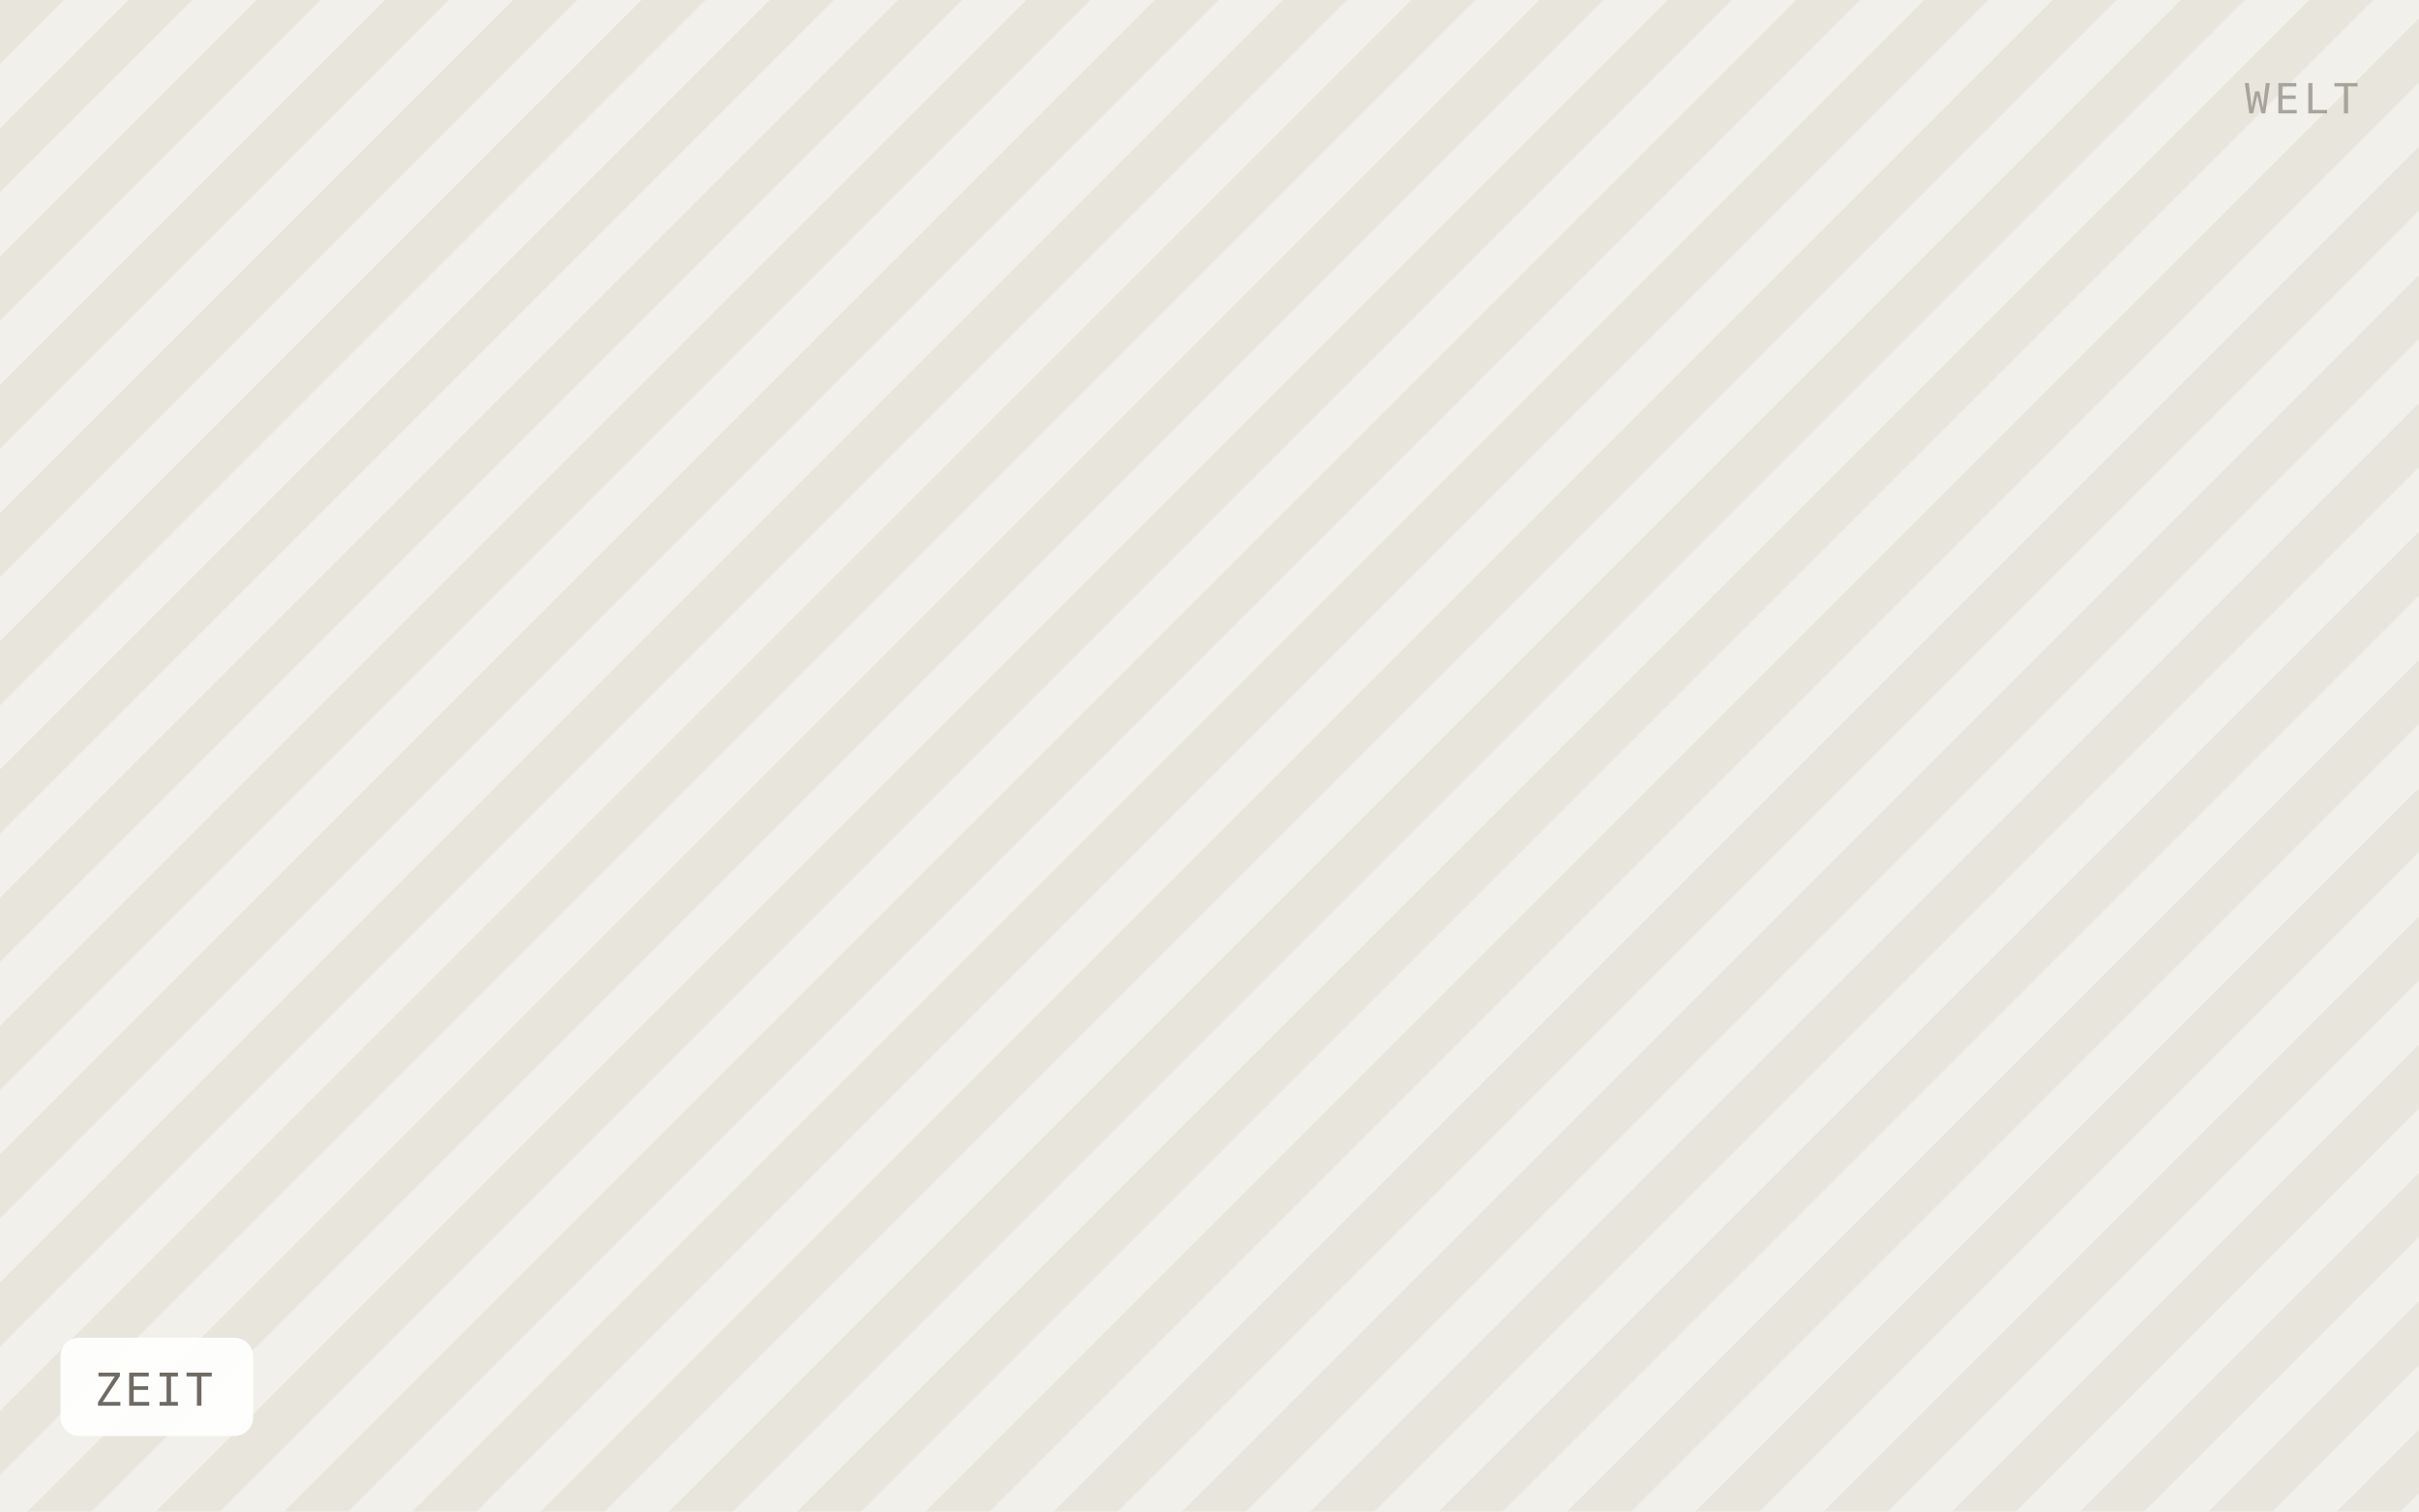
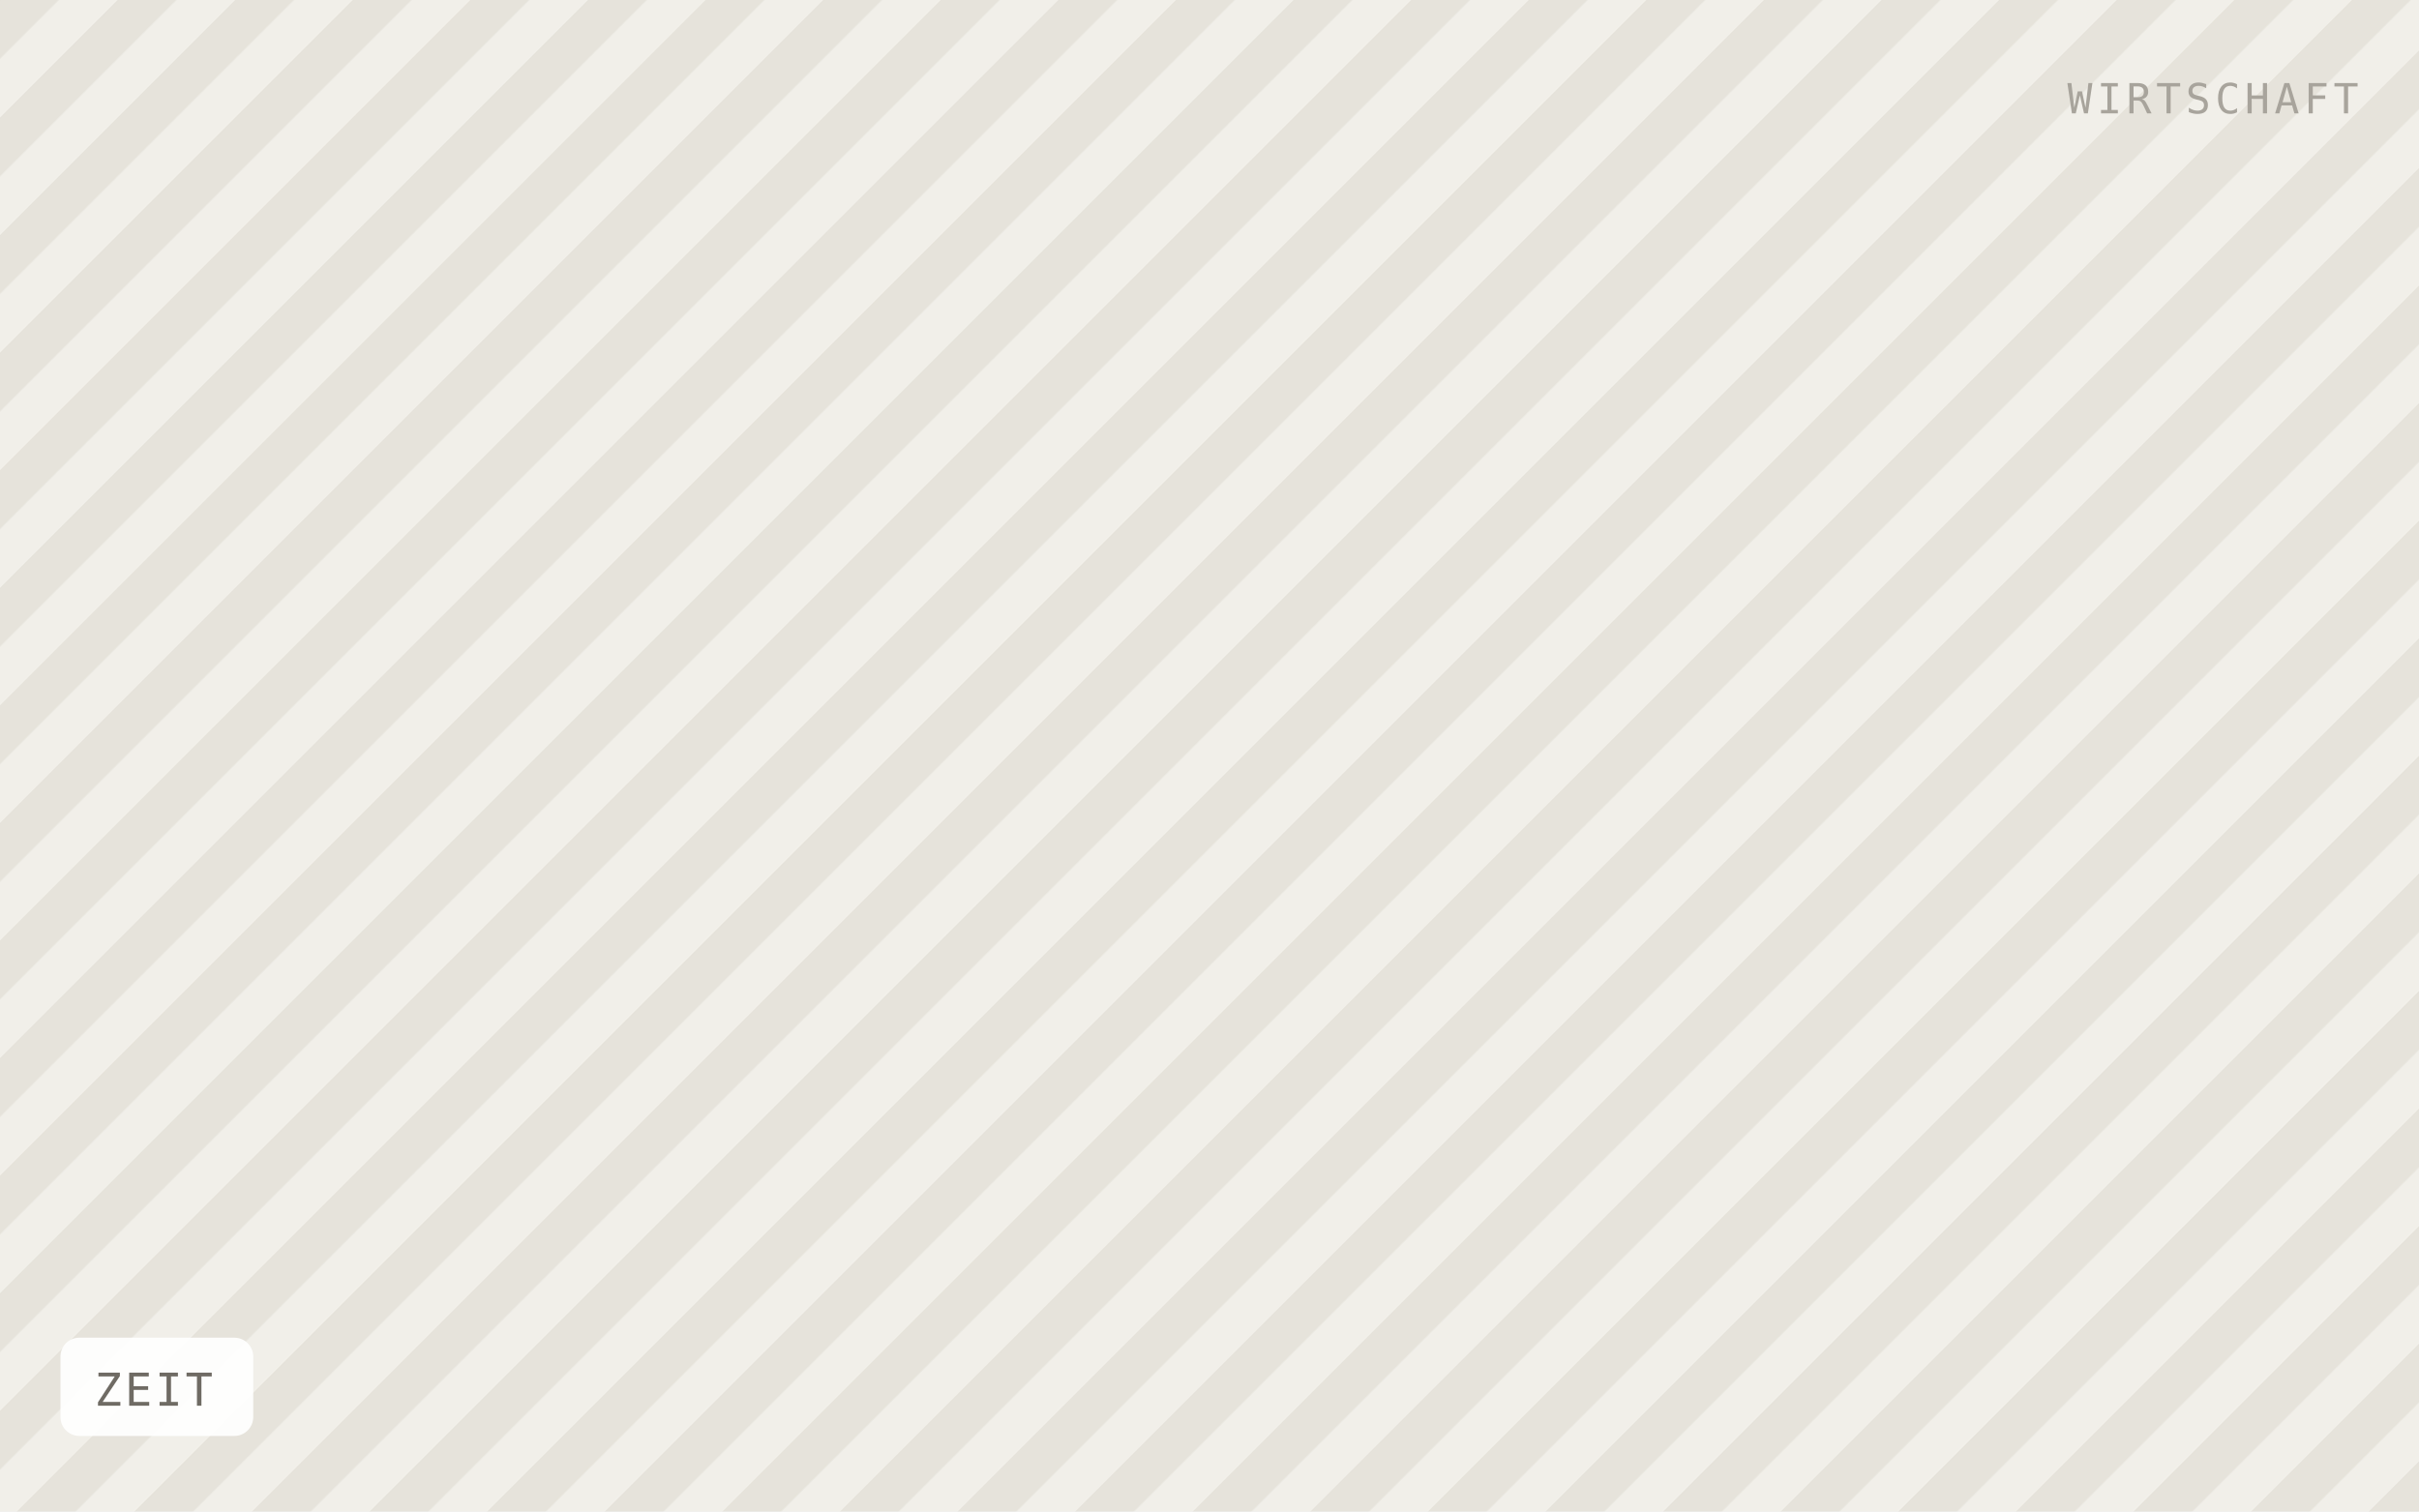
<svg xmlns="http://www.w3.org/2000/svg" viewBox="0 0 640 400" width="640" height="400" role="img" aria-label="ZEIT">
  <defs>
-     <pattern id="h" width="24" height="24" patternTransform="rotate(45)" patternUnits="userSpaceOnUse">
-       <rect width="24" height="24" fill="#f2f0ea" />
-       <rect width="12" height="24" fill="#e8e5dd" />
+     <pattern id="h" width="22" height="22" patternTransform="rotate(45)" patternUnits="userSpaceOnUse">
+       <rect width="22" height="22" fill="#f1efe9" />
+       <rect width="11" height="22" fill="#e6e3db" />
    </pattern>
  </defs>
  <rect width="640" height="400" fill="url(#h)" />
  <rect x="16" y="354" width="51" height="26" rx="5" fill="#ffffff" fill-opacity="0.92" />
  <text x="25" y="372" font-family="IBM Plex Mono, Menlo, monospace" font-size="12" letter-spacing="0.8" fill="#6f6b64">ZEIT</text>
-   <text x="624" y="30" text-anchor="end" font-family="IBM Plex Mono, Menlo, monospace" font-size="11" letter-spacing="1.2" fill="#a8a49c">WELT</text>
+   <text x="624" y="30" text-anchor="end" font-family="IBM Plex Mono, Menlo, monospace" font-size="11" letter-spacing="1.2" fill="#a8a49c">WIRTSCHAFT</text>
</svg>
